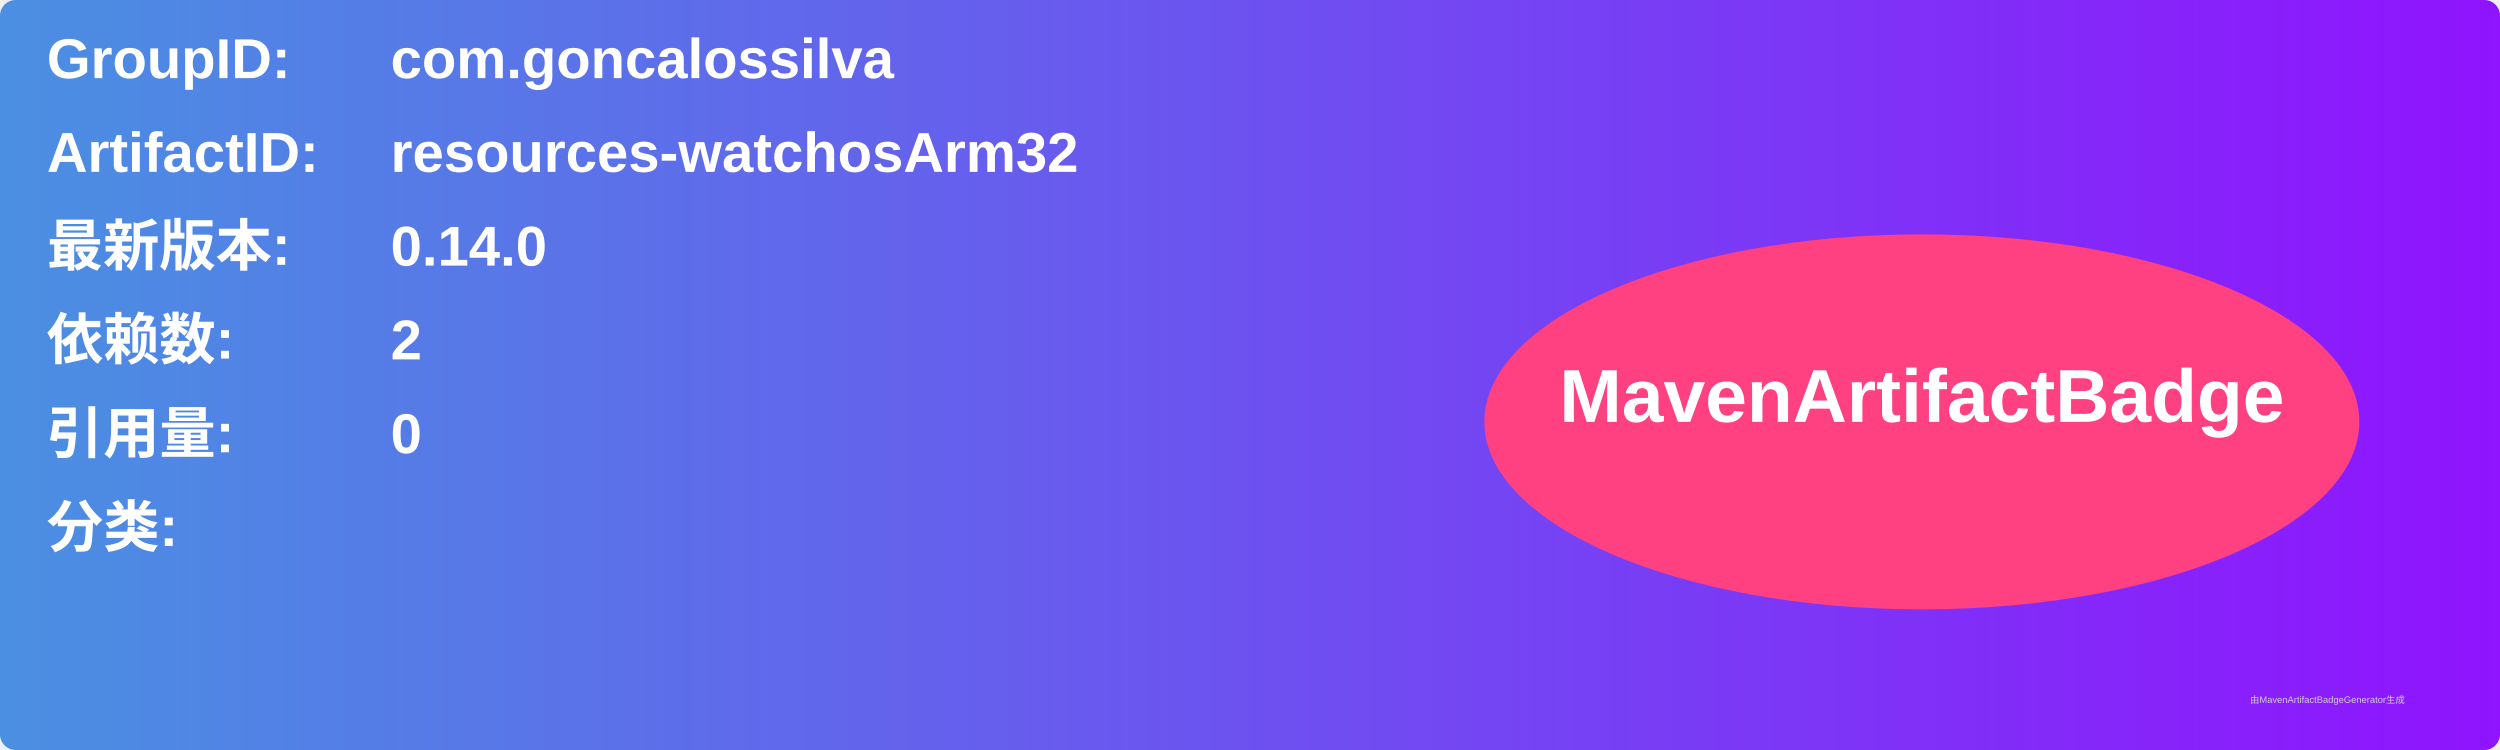
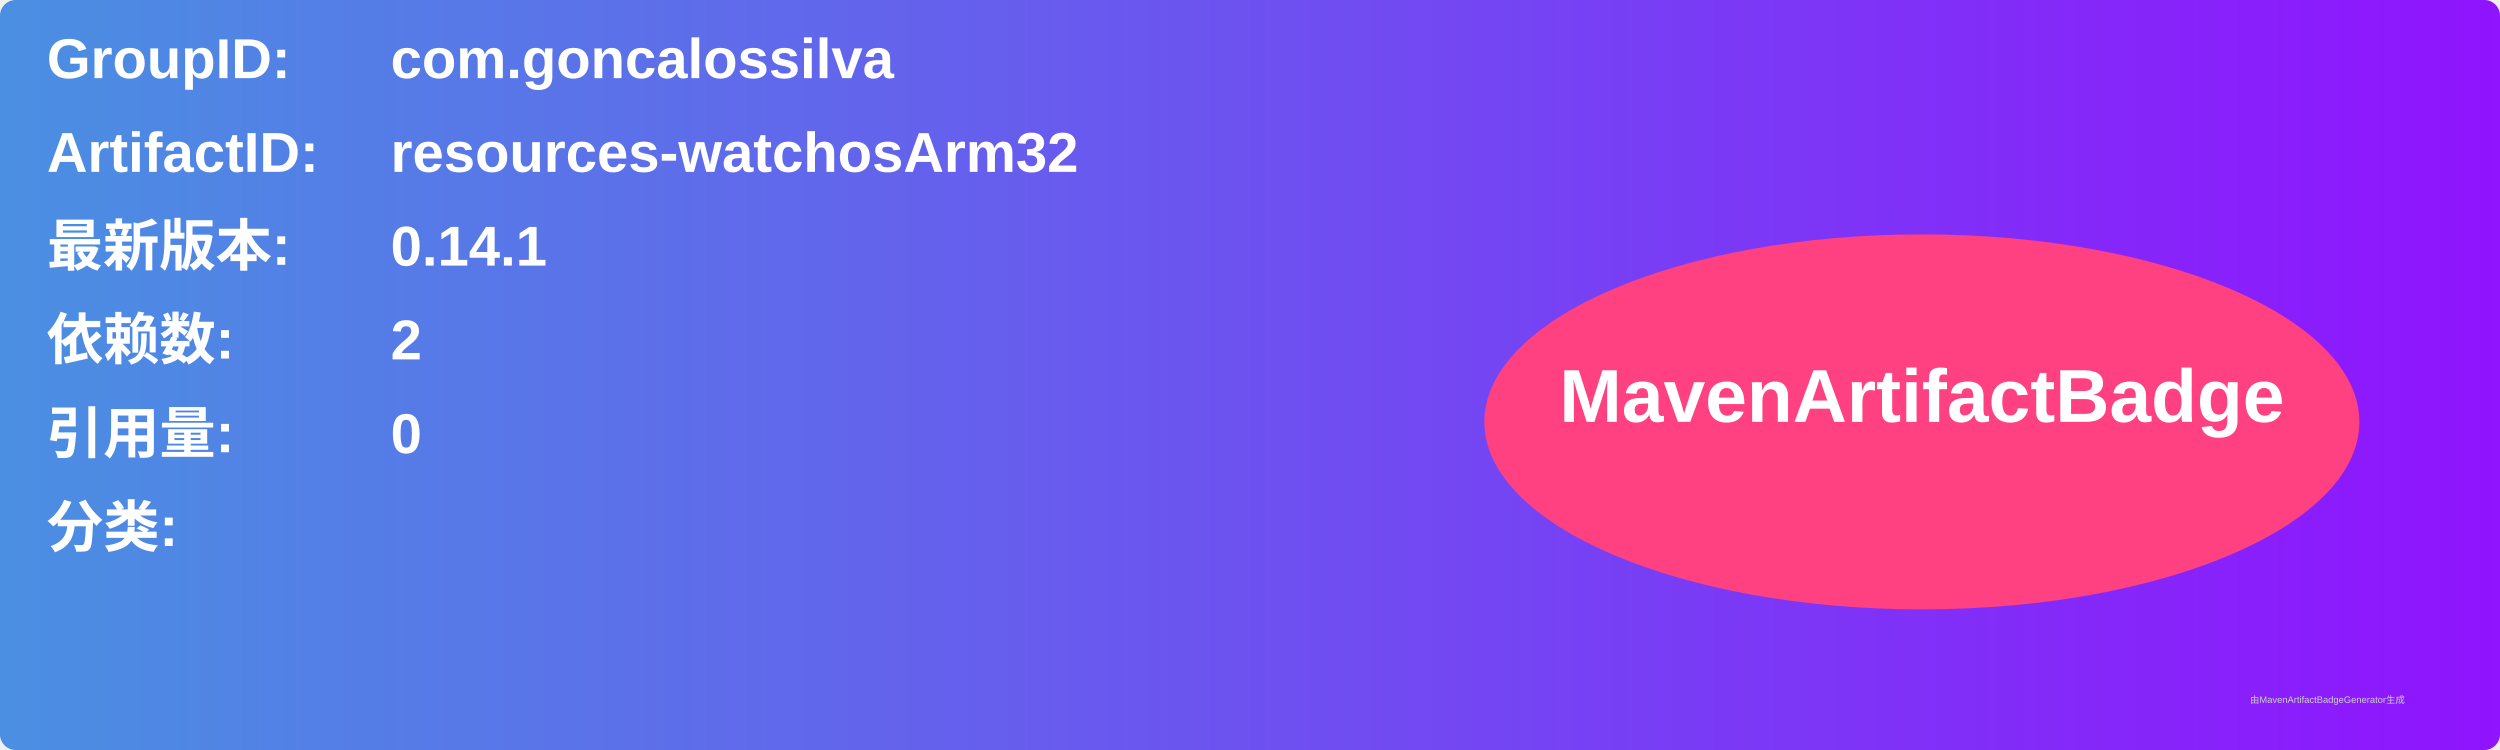
<svg xmlns="http://www.w3.org/2000/svg" width="800" height="240" viewBox="0 0 800 240">
  <linearGradient id="grad" x1="0%" y1="0%" x2="100%" y2="0%">
    <stop offset="0%" stop-color="#4a90e2" />
    <stop offset="100%" stop-color="#9013fe" />
  </linearGradient>
  <rect width="100%" height="100%" rx="5" ry="5" fill="url(#grad)" />
  <g transform="translate(15, 15)">
    <text x="0" y="10" font-family="Arial" font-size="18" fill="white" font-weight="bold" width="260">GroupID:</text>
    <text x="110" y="10" font-family="Arial" font-size="18" fill="white" font-weight="bold" width="460">com.goncalossilva</text>
    <text x="0" y="40" font-family="Arial" font-size="18" fill="white" font-weight="bold" width="260">ArtifactID:</text>
    <text x="110" y="40" font-family="Arial" font-size="18" fill="white" font-weight="bold" width="460">resources-watchosArm32</text>
    <text x="0" y="70" font-family="Arial" font-size="18" fill="white" font-weight="bold">最新版本:</text>
    <text x="110" y="70" font-family="Arial" font-size="18" fill="white" font-weight="bold">
-       <tspan font-weight="bold">0.14.0</tspan>
+       <tspan font-weight="bold">0.14.1</tspan>
    </text>
    <text x="0" y="100" font-family="Arial" font-size="18" fill="white" font-weight="bold">依赖数: </text>
    <text x="110" y="100" font-family="Arial" font-size="18" fill="white">
      <tspan font-weight="bold">2</tspan>
    </text>
    <text x="0" y="130" font-family="Arial" font-size="18" fill="white" font-weight="bold">引用量: </text>
    <text x="110" y="130" font-family="Arial" font-size="18" fill="white">
      <tspan font-weight="bold">0</tspan>
    </text>
    <text x="0" y="160" font-family="Arial" font-size="18" fill="white" font-weight="bold">分类:</text>
    <text x="10" y="190" font-family="Arial" font-size="10" fill="white">
      <tspan font-weight="bold" />
    </text>
    <ellipse cx="600" cy="120" rx="140" ry="60" fill="#ff4081" />
    <text x="600" y="120" text-anchor="middle" font-family="Arial" font-size="24" fill="white" font-weight="bold">MavenArtifactBadge</text>
  </g>
  <text x="720" y="225" font-family="Arial" font-size="3" fill="#d0d0d0">由MavenArtifactBadgeGenerator生成</text>
</svg>
